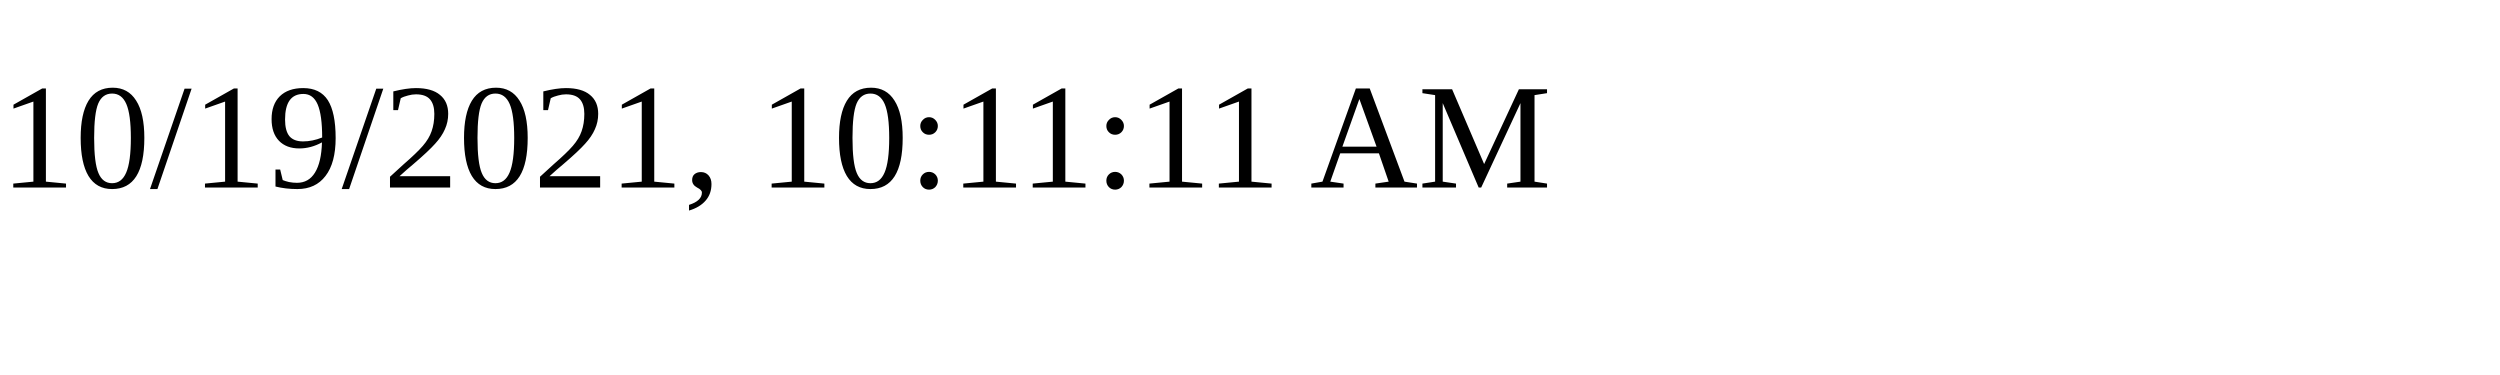
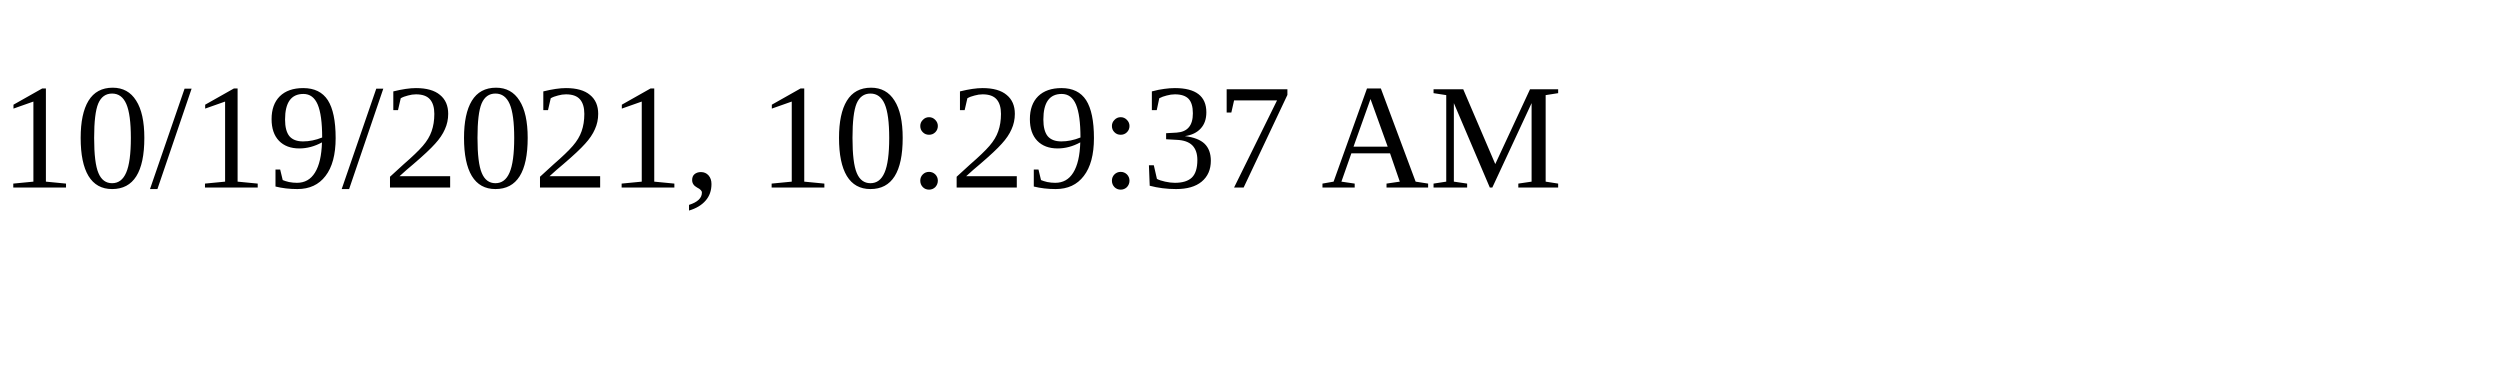
<svg xmlns="http://www.w3.org/2000/svg" height="30" width="200">
-   <text x="0" y="15">10/19/2021, 10:11:11 AM</text>
+   <text x="0" y="15">10/19/2021, 10:29:37 AM</text>
</svg>
